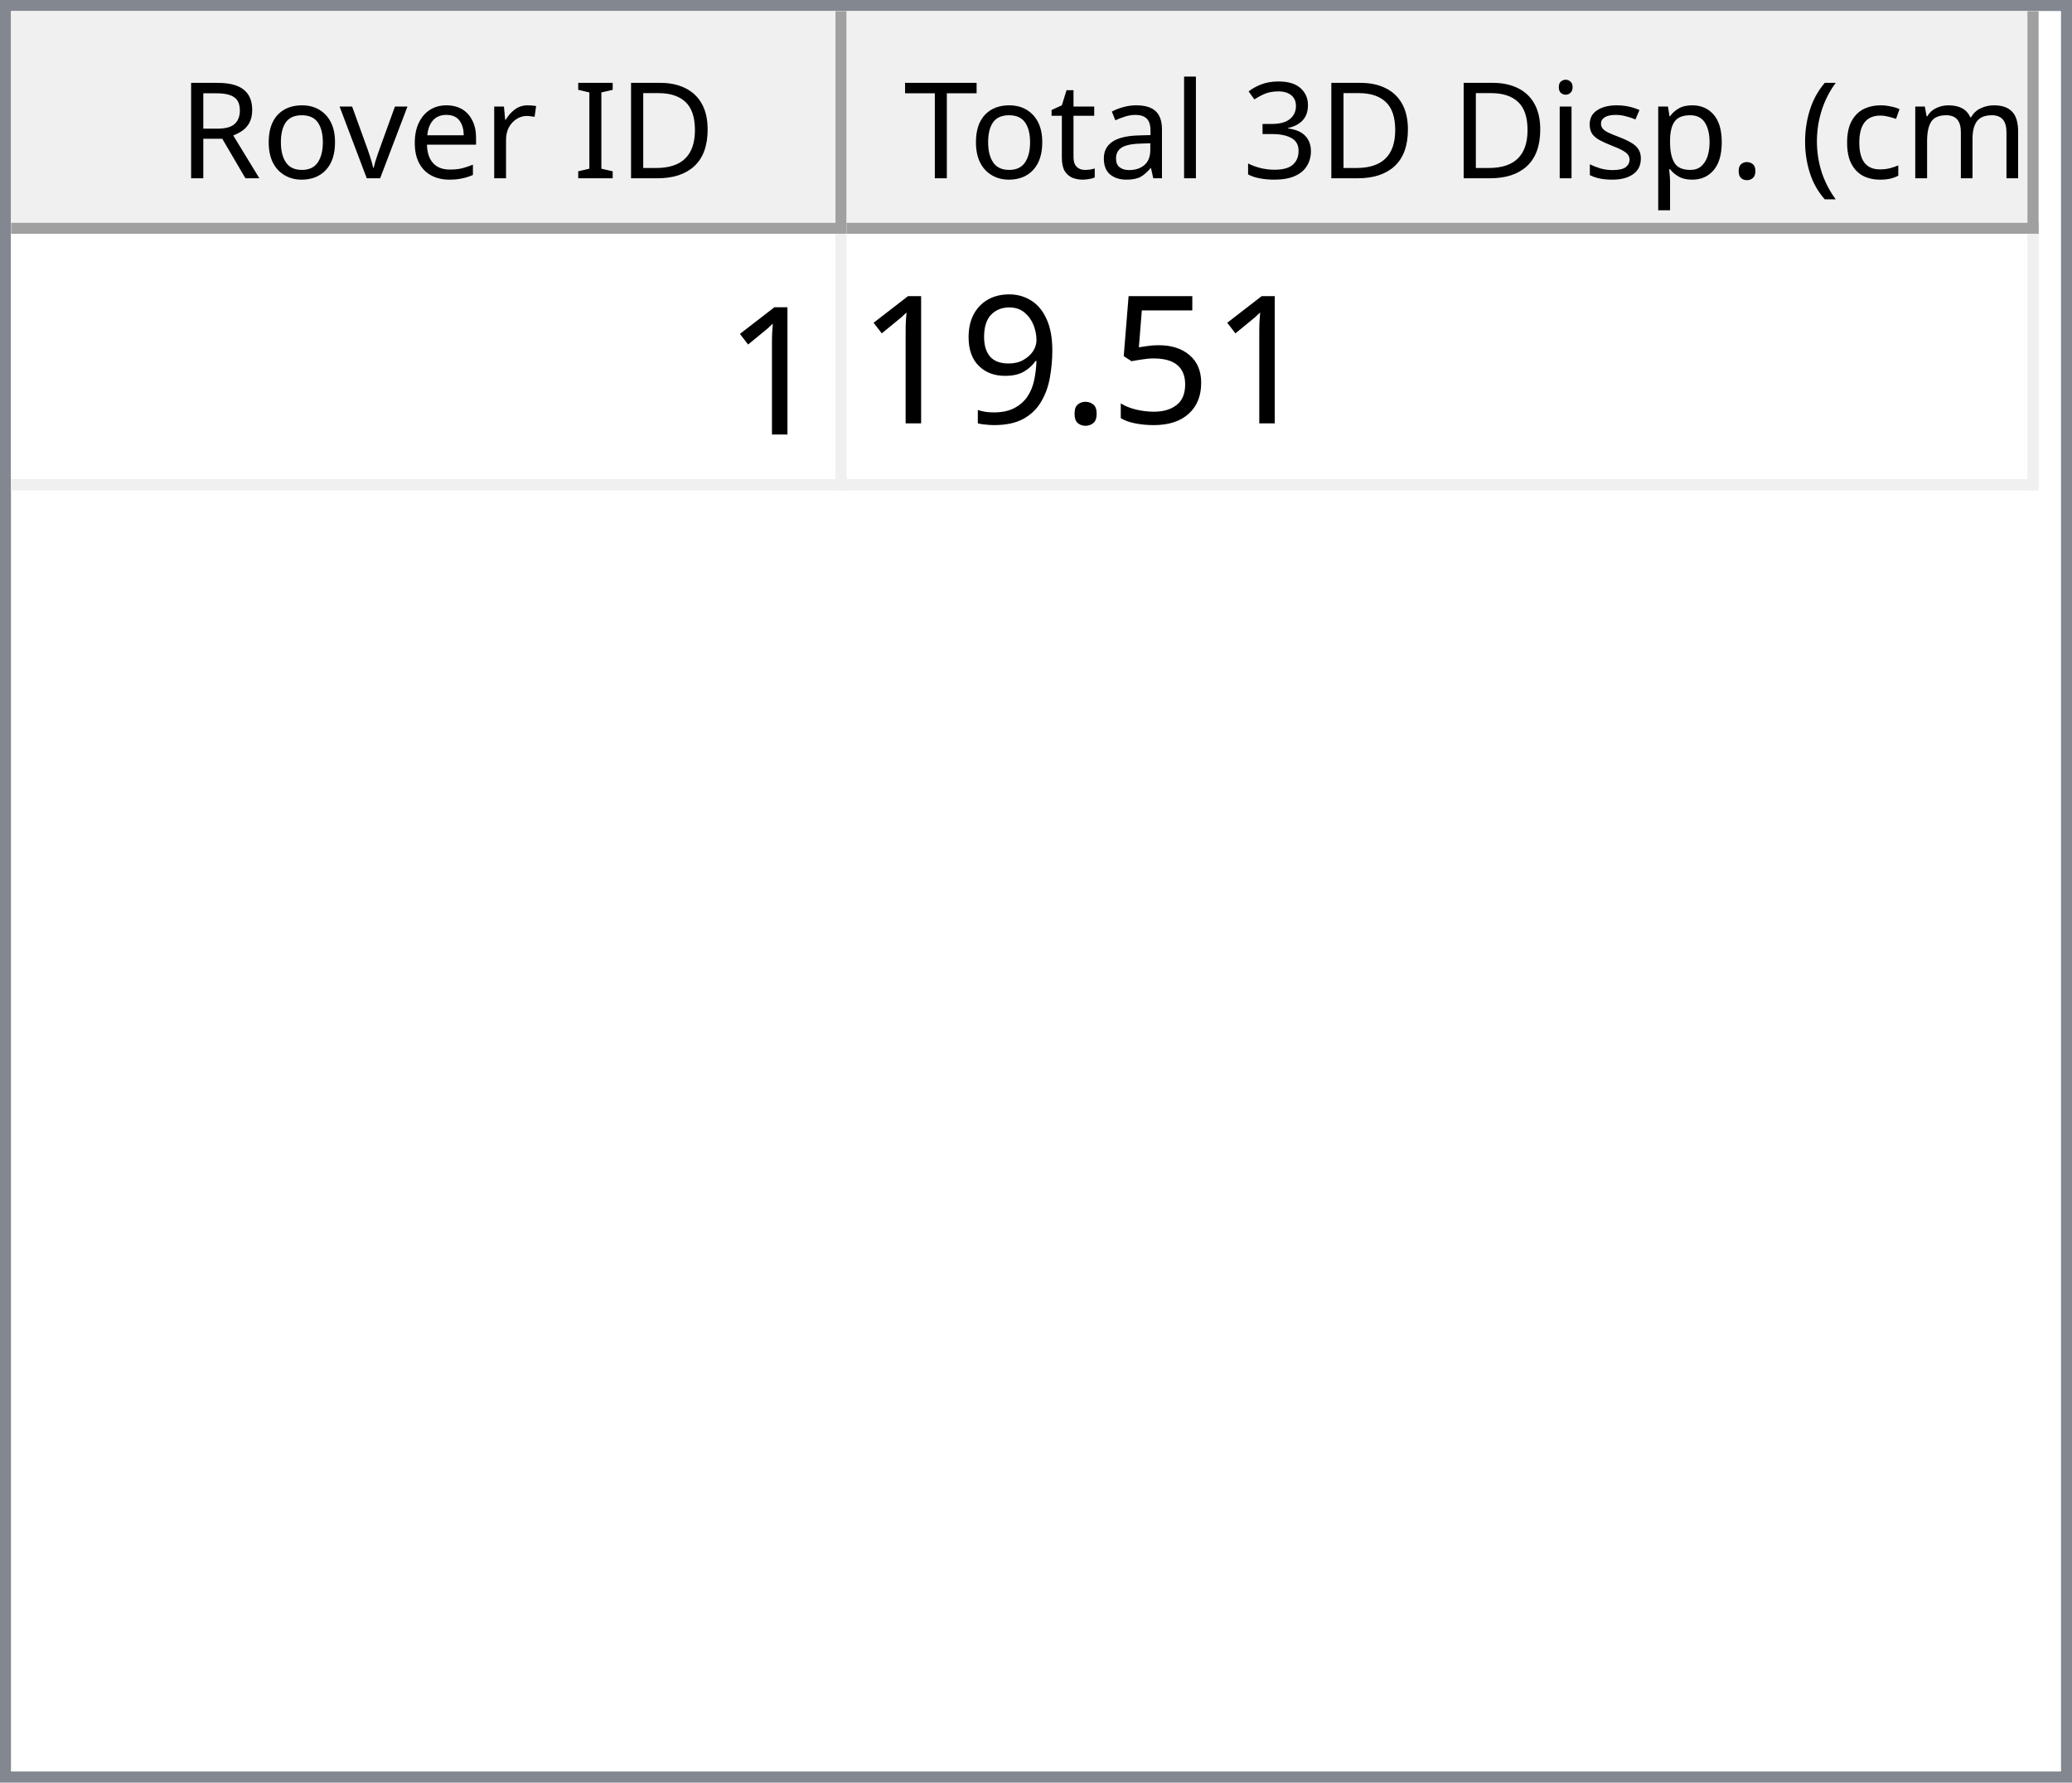
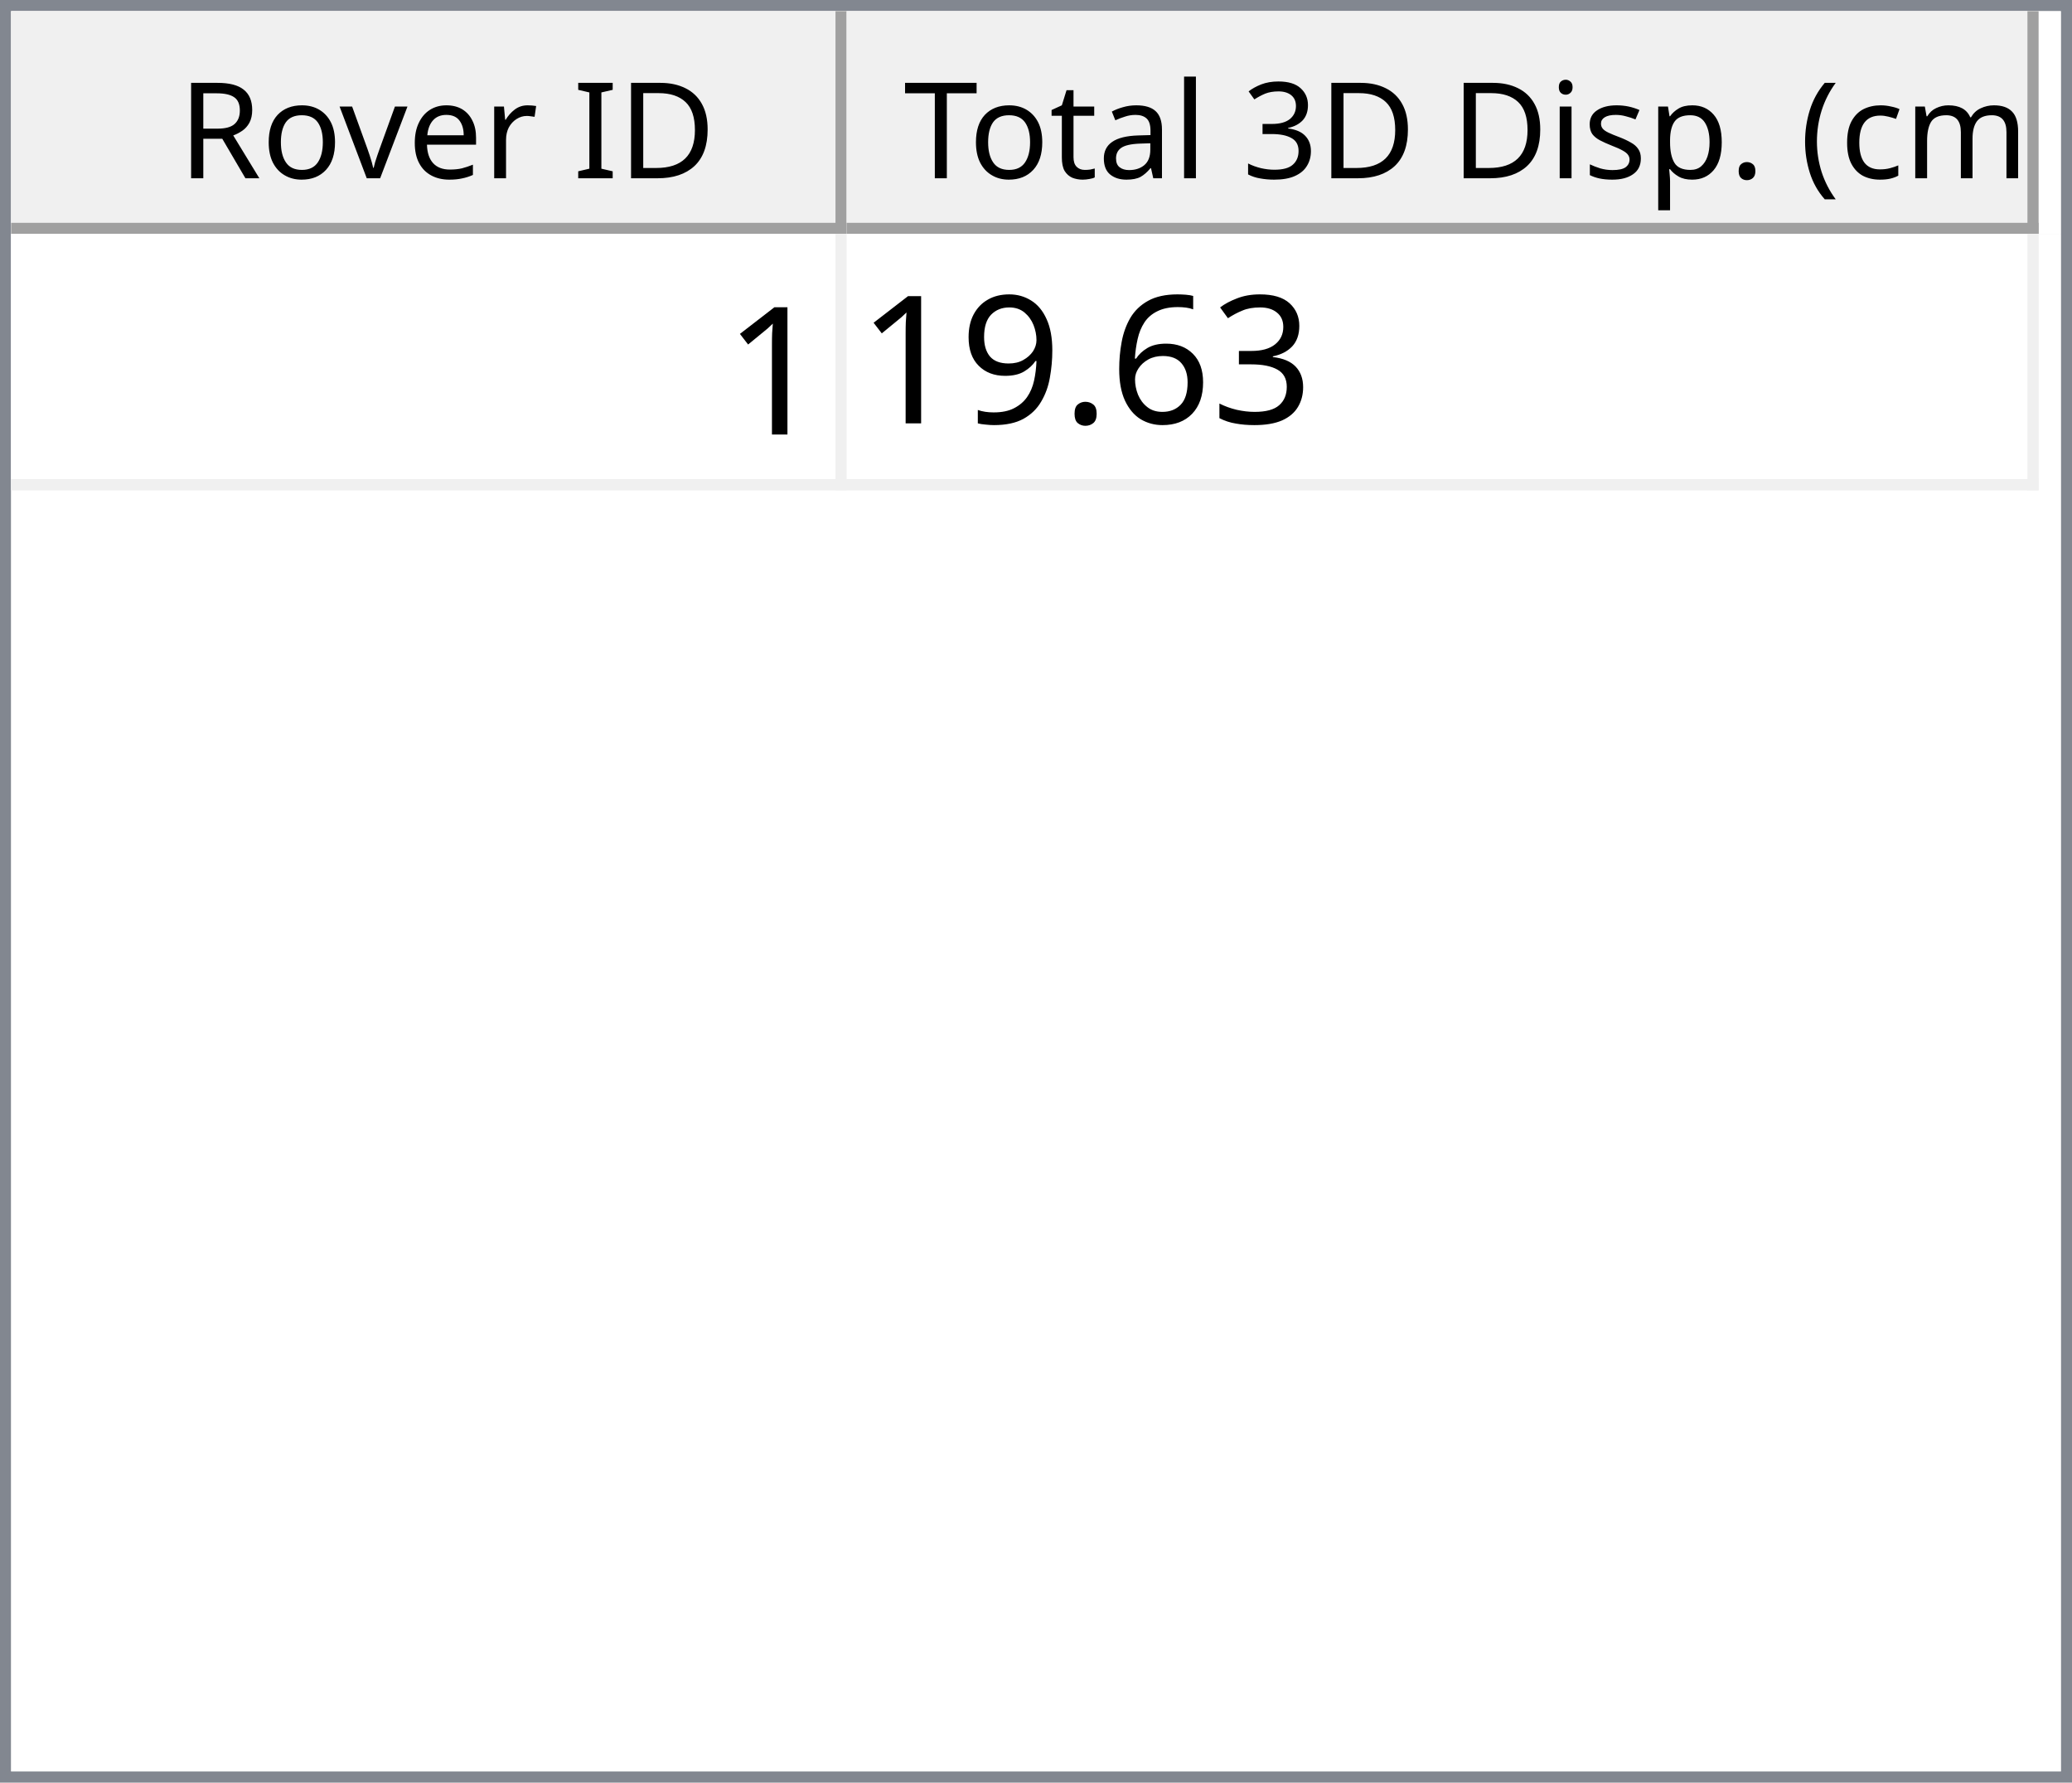
<svg xmlns="http://www.w3.org/2000/svg" style="fill-opacity:1; color-rendering:auto; color-interpolation:auto; text-rendering:auto; stroke:black; stroke-linecap:square; stroke-miterlimit:10; shape-rendering:auto; stroke-opacity:1; fill:black; stroke-dasharray:none; font-weight:normal; stroke-width:1; font-family:'Dialog'; font-style:normal; stroke-linejoin:miter; font-size:12px; stroke-dashoffset:0; image-rendering:auto;" width="186" height="160">
  <defs id="genericDefs" />
  <g>
    <defs id="defs1">
      <clipPath clipPathUnits="userSpaceOnUse" id="clipPath1">
        <path d="M0 0 L186 0 L186 160 L0 160 L0 0 Z" />
      </clipPath>
      <clipPath clipPathUnits="userSpaceOnUse" id="clipPath2">
        <path d="M0 0 L0 160 L186 160 L186 0 Z" />
      </clipPath>
      <clipPath clipPathUnits="userSpaceOnUse" id="clipPath3">
        <path d="M0 0 L0 20 L184 20 L184 0 Z" />
      </clipPath>
      <clipPath clipPathUnits="userSpaceOnUse" id="clipPath4">
        <path d="M0 0 L0 20 L75 20 L75 0 Z" />
      </clipPath>
      <clipPath clipPathUnits="userSpaceOnUse" id="clipPath5">
        <path d="M1 1 L1 19 L74 19 L74 1 Z" />
      </clipPath>
      <clipPath clipPathUnits="userSpaceOnUse" id="clipPath6">
        <path d="M0 0 L0 18 L73 18 L73 0 Z" />
      </clipPath>
      <clipPath clipPathUnits="userSpaceOnUse" id="clipPath7">
        <path d="M-0.5 -0.5 L-0.5 19.5 L74.5 19.5 L74.5 -0.5 Z" />
      </clipPath>
      <clipPath clipPathUnits="userSpaceOnUse" id="clipPath8">
        <path d="M0 0 L0 20 L107 20 L107 0 Z" />
      </clipPath>
      <clipPath clipPathUnits="userSpaceOnUse" id="clipPath9">
        <path d="M1 1 L1 19 L106 19 L106 1 Z" />
      </clipPath>
      <clipPath clipPathUnits="userSpaceOnUse" id="clipPath10">
        <path d="M0 0 L0 18 L105 18 L105 0 Z" />
      </clipPath>
      <clipPath clipPathUnits="userSpaceOnUse" id="clipPath11">
        <path d="M-0.5 -0.5 L-0.5 19.5 L106.5 19.5 L106.5 -0.5 Z" />
      </clipPath>
      <clipPath clipPathUnits="userSpaceOnUse" id="clipPath12">
        <path d="M0 0 L0 138 L184 138 L184 0 Z" />
      </clipPath>
      <clipPath clipPathUnits="userSpaceOnUse" id="clipPath13">
        <path d="M0 0 L0 23 L182 23 L182 0 Z" />
      </clipPath>
      <clipPath clipPathUnits="userSpaceOnUse" id="clipPath14">
        <path d="M-0.5 -0.5 L-0.5 22.5 L181.5 22.5 L181.5 -0.5 Z" />
      </clipPath>
      <clipPath clipPathUnits="userSpaceOnUse" id="clipPath15">
        <path d="M0 0 L0 22 L74 22 L74 0 Z" />
      </clipPath>
      <clipPath clipPathUnits="userSpaceOnUse" id="clipPath16">
        <path d="M0 0 L0 22 L106 22 L106 0 Z" />
      </clipPath>
      <font horiz-adv-x="64.551" id="font1">
        <font-face ascent="107.91" descent="25.098" units-per-em="100" style="font-style:normal; font-family:Segoe UI; font-weight:normal;" />
        <missing-glyph horiz-adv-x="64.551" d="M8.109 0 L8.109 68.266 L56.453 68.266 L56.453 0 L8.109 0 ZM15.328 7.234 L49.219 7.234 L49.219 61.031 L15.328 61.031 L15.328 7.234 Z" />
        <glyph unicode="D" horiz-adv-x="70.117" d="M9.188 0 L9.188 70.016 L28.516 70.016 Q65.531 70.016 65.531 35.891 Q65.531 19.672 55.25 9.836 Q44.969 0 27.734 0 L9.188 0 ZM17.391 62.594 L17.391 7.422 L27.828 7.422 Q41.609 7.422 49.273 14.797 Q56.938 22.172 56.938 35.688 Q56.938 62.594 28.328 62.594 L17.391 62.594 Z" />
        <glyph unicode="I" horiz-adv-x="26.611" d="M17.391 0 L9.188 0 L9.188 70.016 L17.391 70.016 L17.391 0 Z" />
        <glyph unicode=" " horiz-adv-x="27.393" d="" />
        <glyph unicode="r" horiz-adv-x="34.766" d="M34.188 41.891 Q32.078 43.5 28.125 43.5 Q23 43.5 19.555 38.672 Q16.109 33.844 16.109 25.484 L16.109 0 L8.109 0 L8.109 50 L16.109 50 L16.109 39.703 L16.312 39.703 Q18.016 44.969 21.531 47.922 Q25.047 50.875 29.391 50.875 Q32.516 50.875 34.188 50.203 L34.188 41.891 Z" />
        <glyph unicode="e" horiz-adv-x="52.295" d="M48.297 23 L12.984 23 Q13.188 14.656 17.484 10.109 Q21.781 5.562 29.297 5.562 Q37.75 5.562 44.828 11.141 L44.828 3.609 Q38.234 -1.172 27.391 -1.172 Q16.797 -1.172 10.742 5.641 Q4.688 12.453 4.688 24.812 Q4.688 36.469 11.305 43.82 Q17.922 51.172 27.734 51.172 Q37.547 51.172 42.922 44.828 Q48.297 38.484 48.297 27.203 L48.297 23 ZM40.094 29.781 Q40.047 36.719 36.75 40.578 Q33.453 44.438 27.594 44.438 Q21.922 44.438 17.969 40.383 Q14.016 36.328 13.094 29.781 L40.094 29.781 Z" />
        <glyph unicode="v" horiz-adv-x="47.9" d="M47.406 50 L27.484 0 L19.625 0 L0.688 50 L9.469 50 L22.172 13.672 Q23.578 9.672 23.922 6.688 L24.125 6.688 Q24.609 10.453 25.688 13.484 L38.969 50 L47.406 50 Z" />
        <glyph unicode="o" horiz-adv-x="58.594" d="M29 -1.172 Q17.922 -1.172 11.305 5.836 Q4.688 12.844 4.688 24.422 Q4.688 37.016 11.57 44.094 Q18.453 51.172 30.172 51.172 Q41.359 51.172 47.633 44.289 Q53.906 37.406 53.906 25.203 Q53.906 13.234 47.141 6.031 Q40.375 -1.172 29 -1.172 ZM29.594 44.438 Q21.875 44.438 17.383 39.188 Q12.891 33.938 12.891 24.703 Q12.891 15.828 17.43 10.695 Q21.969 5.562 29.594 5.562 Q37.359 5.562 41.531 10.594 Q45.703 15.625 45.703 24.906 Q45.703 34.281 41.531 39.359 Q37.359 44.438 29.594 44.438 Z" />
        <glyph unicode="R" horiz-adv-x="59.814" d="M59.375 0 L49.609 0 L37.891 19.625 Q36.281 22.359 34.766 24.289 Q33.25 26.219 31.664 27.438 Q30.078 28.656 28.25 29.219 Q26.422 29.781 24.125 29.781 L17.391 29.781 L17.391 0 L9.188 0 L9.188 70.016 L30.078 70.016 Q34.672 70.016 38.555 68.867 Q42.438 67.719 45.289 65.375 Q48.141 63.031 49.758 59.547 Q51.375 56.062 51.375 51.375 Q51.375 47.703 50.273 44.656 Q49.172 41.609 47.148 39.211 Q45.125 36.812 42.266 35.133 Q39.406 33.453 35.844 32.516 L35.844 32.328 Q37.594 31.547 38.891 30.547 Q40.188 29.547 41.359 28.18 Q42.531 26.812 43.68 25.078 Q44.828 23.344 46.234 21.047 L59.375 0 ZM17.391 62.594 L17.391 37.203 L28.516 37.203 Q31.594 37.203 34.203 38.133 Q36.812 39.062 38.719 40.797 Q40.625 42.531 41.703 45.047 Q42.781 47.562 42.781 50.688 Q42.781 56.297 39.141 59.445 Q35.5 62.594 28.609 62.594 L17.391 62.594 Z" />
        <glyph unicode=")" horiz-adv-x="30.176" d="M8.297 -15.922 L1.172 -15.922 Q16.406 2.344 16.406 26.812 Q16.406 51.469 1.078 70.016 L8.297 70.016 Q23.531 52.156 23.531 26.703 Q23.531 1.375 8.297 -15.922 Z" />
        <glyph unicode="m" horiz-adv-x="86.133" d="M79.109 0 L71.094 0 L71.094 28.719 Q71.094 37.016 68.531 40.727 Q65.969 44.438 59.906 44.438 Q54.781 44.438 51.195 39.75 Q47.609 35.062 47.609 28.516 L47.609 0 L39.594 0 L39.594 29.688 Q39.594 44.438 28.219 44.438 Q22.953 44.438 19.531 40.016 Q16.109 35.594 16.109 28.516 L16.109 0 L8.109 0 L8.109 50 L16.109 50 L16.109 42.094 L16.312 42.094 Q21.625 51.172 31.844 51.172 Q36.969 51.172 40.773 48.312 Q44.578 45.453 46 40.828 Q51.562 51.172 62.594 51.172 Q79.109 51.172 79.109 30.812 L79.109 0 Z" />
        <glyph unicode="c" horiz-adv-x="46.191" d="M42.188 2.297 Q36.422 -1.172 28.516 -1.172 Q17.828 -1.172 11.258 5.789 Q4.688 12.75 4.688 23.828 Q4.688 36.188 11.766 43.68 Q18.844 51.172 30.672 51.172 Q37.25 51.172 42.281 48.734 L42.281 40.531 Q36.719 44.438 30.375 44.438 Q22.703 44.438 17.797 38.945 Q12.891 33.453 12.891 24.516 Q12.891 15.719 17.508 10.641 Q22.125 5.562 29.891 5.562 Q36.422 5.562 42.188 9.906 L42.188 2.297 Z" />
        <glyph unicode="(" horiz-adv-x="30.176" d="M29.109 -15.922 L21.969 -15.922 Q6.844 1.375 6.844 26.703 Q6.844 52.156 21.969 70.016 L29.203 70.016 Q13.875 51.469 13.875 26.812 Q13.875 2.344 29.109 -15.922 Z" />
        <glyph unicode="." horiz-adv-x="21.68" d="M10.891 -1.078 Q8.641 -1.078 7.055 0.539 Q5.469 2.156 5.469 4.391 Q5.469 6.641 7.055 8.273 Q8.641 9.906 10.891 9.906 Q13.188 9.906 14.797 8.273 Q16.406 6.641 16.406 4.391 Q16.406 2.156 14.797 0.539 Q13.188 -1.078 10.891 -1.078 Z" />
        <glyph unicode="p" horiz-adv-x="58.789" d="M16.312 7.234 L16.109 7.234 L16.109 -23 L8.109 -23 L8.109 50 L16.109 50 L16.109 41.219 L16.312 41.219 Q22.219 51.172 33.594 51.172 Q43.266 51.172 48.688 44.461 Q54.109 37.75 54.109 26.469 Q54.109 13.922 48 6.375 Q41.891 -1.172 31.297 -1.172 Q21.578 -1.172 16.312 7.234 ZM16.109 27.391 L16.109 20.406 Q16.109 14.203 20.141 9.883 Q24.172 5.562 30.375 5.562 Q37.641 5.562 41.773 11.133 Q45.906 16.703 45.906 26.609 Q45.906 34.969 42.047 39.703 Q38.188 44.438 31.594 44.438 Q24.609 44.438 20.359 39.578 Q16.109 34.719 16.109 27.391 Z" />
        <glyph unicode="s" horiz-adv-x="42.432" d="M5.078 1.812 L5.078 10.406 Q11.625 5.562 19.484 5.562 Q30.031 5.562 30.031 12.594 Q30.031 14.594 29.125 15.992 Q28.219 17.391 26.68 18.461 Q25.141 19.531 23.07 20.383 Q21 21.234 18.609 22.172 Q15.281 23.484 12.766 24.828 Q10.25 26.172 8.57 27.859 Q6.891 29.547 6.031 31.695 Q5.172 33.844 5.172 36.719 Q5.172 40.234 6.789 42.945 Q8.406 45.656 11.086 47.484 Q13.766 49.312 17.211 50.242 Q20.656 51.172 24.312 51.172 Q30.812 51.172 35.938 48.922 L35.938 40.828 Q30.422 44.438 23.25 44.438 Q21 44.438 19.195 43.922 Q17.391 43.406 16.094 42.477 Q14.797 41.547 14.086 40.258 Q13.375 38.969 13.375 37.406 Q13.375 35.453 14.086 34.133 Q14.797 32.812 16.164 31.789 Q17.531 30.766 19.484 29.938 Q21.438 29.109 23.922 28.125 Q27.25 26.859 29.883 25.516 Q32.516 24.172 34.375 22.484 Q36.234 20.797 37.234 18.602 Q38.234 16.406 38.234 13.375 Q38.234 9.672 36.602 6.938 Q34.969 4.203 32.234 2.398 Q29.5 0.594 25.93 -0.289 Q22.359 -1.172 18.453 -1.172 Q10.75 -1.172 5.078 1.812 Z" />
        <glyph unicode="i" horiz-adv-x="24.219" d="M12.203 62.703 Q10.062 62.703 8.547 64.164 Q7.031 65.625 7.031 67.875 Q7.031 70.125 8.547 71.609 Q10.062 73.094 12.203 73.094 Q14.406 73.094 15.945 71.609 Q17.484 70.125 17.484 67.875 Q17.484 65.719 15.945 64.211 Q14.406 62.703 12.203 62.703 ZM16.109 0 L8.109 0 L8.109 50 L16.109 50 L16.109 0 Z" />
        <glyph unicode="3" horiz-adv-x="53.906" d="M46.531 19.828 Q46.531 15.094 44.75 11.211 Q42.969 7.328 39.719 4.57 Q36.469 1.812 31.93 0.297 Q27.391 -1.219 21.922 -1.219 Q11.922 -1.219 6 2.594 L6 11.188 Q13.094 5.609 22.219 5.609 Q25.875 5.609 28.828 6.539 Q31.781 7.469 33.906 9.227 Q36.031 10.984 37.18 13.477 Q38.328 15.969 38.328 19.094 Q38.328 32.812 18.797 32.812 L12.984 32.812 L12.984 39.594 L18.5 39.594 Q35.797 39.594 35.797 52.484 Q35.797 64.406 22.609 64.406 Q15.188 64.406 8.688 59.422 L8.688 67.188 Q15.375 71.188 24.609 71.188 Q29 71.188 32.57 69.969 Q36.141 68.75 38.68 66.555 Q41.219 64.359 42.609 61.281 Q44 58.203 44 54.5 Q44 40.672 30.031 36.719 L30.031 36.531 Q33.594 36.141 36.625 34.797 Q39.656 33.453 41.852 31.305 Q44.047 29.156 45.289 26.25 Q46.531 23.344 46.531 19.828 Z" />
        <glyph unicode="l" horiz-adv-x="24.219" d="M16.109 0 L8.109 0 L8.109 74.031 L16.109 74.031 L16.109 0 Z" />
        <glyph unicode="a" horiz-adv-x="50.879" d="M43.891 0 L35.891 0 L35.891 7.812 L35.688 7.812 Q30.469 -1.172 20.312 -1.172 Q12.844 -1.172 8.617 2.781 Q4.391 6.734 4.391 13.281 Q4.391 27.297 20.906 29.594 L35.891 31.688 Q35.891 44.438 25.594 44.438 Q16.547 44.438 9.281 38.281 L9.281 46.484 Q16.656 51.172 26.266 51.172 Q43.891 51.172 43.891 32.516 L43.891 0 ZM35.891 25.297 L23.828 23.641 Q18.266 22.859 15.43 20.875 Q12.594 18.891 12.594 13.875 Q12.594 10.203 15.211 7.883 Q17.828 5.562 22.172 5.562 Q28.125 5.562 32.008 9.742 Q35.891 13.922 35.891 20.312 L35.891 25.297 Z" />
        <glyph unicode="t" horiz-adv-x="33.887" d="M31.297 0.484 Q28.469 -1.078 23.828 -1.078 Q10.688 -1.078 10.688 13.578 L10.688 43.172 L2.094 43.172 L2.094 50 L10.688 50 L10.688 62.203 L18.703 64.797 L18.703 50 L31.297 50 L31.297 43.172 L18.703 43.172 L18.703 14.984 Q18.703 9.969 20.414 7.82 Q22.125 5.672 26.078 5.672 Q29.109 5.672 31.297 7.328 L31.297 0.484 Z" />
        <glyph unicode="T" horiz-adv-x="52.393" d="M50.594 62.594 L30.375 62.594 L30.375 0 L22.172 0 L22.172 62.594 L2 62.594 L2 70.016 L50.594 70.016 L50.594 62.594 Z" />
      </font>
      <font horiz-adv-x="75.0" id="font2">
        <font-face ascent="100.537" descent="21.973" units-per-em="100" style="font-style:normal; font-family:sans-serif; font-weight:normal;" />
        <missing-glyph horiz-adv-x="75.0" d="M12.5 0 L12.5 62.5 L62.5 62.5 L62.5 0 L12.5 0 ZM14.062 1.562 L60.938 1.562 L60.938 60.938 L14.062 60.938 L14.062 1.562 Z" />
        <glyph unicode="1" horiz-adv-x="55.615" d="M37.25 0 L28.469 0 L28.469 56 Q25.297 52.984 20.141 49.953 Q14.984 46.922 10.891 45.406 L10.891 53.906 Q18.266 57.375 23.781 62.305 Q29.297 67.234 31.594 71.875 L37.25 71.875 L37.25 0 Z" />
-         <glyph unicode="5" horiz-adv-x="55.615" d="M4.156 18.75 L13.375 19.531 Q14.406 12.797 18.141 9.398 Q21.875 6 27.156 6 Q33.5 6 37.891 10.789 Q42.281 15.578 42.281 23.484 Q42.281 31 38.062 35.352 Q33.844 39.703 27 39.703 Q22.75 39.703 19.336 37.773 Q15.922 35.844 13.969 32.766 L5.719 33.844 L12.641 70.609 L48.25 70.609 L48.25 62.203 L19.672 62.203 L15.828 42.969 Q22.266 47.469 29.344 47.469 Q38.719 47.469 45.164 40.969 Q51.609 34.469 51.609 24.266 Q51.609 14.547 45.953 7.469 Q39.062 -1.219 27.156 -1.219 Q17.391 -1.219 11.211 4.25 Q5.031 9.719 4.156 18.75 Z" />
+         <glyph unicode="3" horiz-adv-x="55.615" d="M4.203 18.891 L12.984 20.062 Q14.5 12.594 18.141 9.297 Q21.781 6 27 6 Q33.203 6 37.477 10.297 Q41.75 14.594 41.75 20.953 Q41.75 27 37.797 30.93 Q33.844 34.859 27.734 34.859 Q25.25 34.859 21.531 33.891 L22.516 41.609 Q23.391 41.5 23.922 41.5 Q29.547 41.5 34.039 44.43 Q38.531 47.359 38.531 53.469 Q38.531 58.297 35.258 61.477 Q31.984 64.656 26.812 64.656 Q21.688 64.656 18.266 61.43 Q14.844 58.203 13.875 51.766 L5.078 53.328 Q6.688 62.156 12.398 67.016 Q18.109 71.875 26.609 71.875 Q32.469 71.875 37.398 69.359 Q42.328 66.844 44.945 62.5 Q47.562 58.156 47.562 53.266 Q47.562 48.641 45.07 44.828 Q42.578 41.016 37.703 38.766 Q44.047 37.312 47.562 32.695 Q51.078 28.078 51.078 21.141 Q51.078 11.766 44.242 5.25 Q37.406 -1.266 26.953 -1.266 Q17.531 -1.266 11.305 4.352 Q5.078 9.969 4.203 18.891 Z" />
+         <glyph unicode="6" horiz-adv-x="55.615" d="M49.75 54.047 L41.016 53.375 Q39.844 58.547 37.703 60.891 Q34.125 64.656 28.906 64.656 Q24.703 64.656 21.531 62.312 Q17.391 59.281 14.992 53.469 Q12.594 47.656 12.5 36.922 Q15.672 41.75 20.266 44.094 Q24.859 46.438 29.891 46.438 Q38.672 46.438 44.852 39.969 Q51.031 33.5 51.031 23.25 Q51.031 16.5 48.125 10.719 Q45.219 4.938 40.141 1.859 Q35.062 -1.219 28.609 -1.219 Q17.625 -1.219 10.695 6.859 Q3.766 14.938 3.766 33.5 Q3.766 54.25 11.422 63.672 Q18.109 71.875 29.438 71.875 Q37.891 71.875 43.289 67.141 Q48.688 62.406 49.75 54.047 ZM13.875 23.188 Q13.875 18.656 15.797 14.508 Q17.719 10.359 21.188 8.18 Q24.656 6 28.469 6 Q34.031 6 38.039 10.492 Q42.047 14.984 42.047 22.703 Q42.047 30.125 38.086 34.398 Q34.125 38.672 28.125 38.672 Q22.172 38.672 18.023 34.398 Q13.875 30.125 13.875 23.188 Z" />
        <glyph unicode="." horiz-adv-x="27.783" d="M9.078 0 L9.078 10.016 L19.094 10.016 L19.094 0 L9.078 0 Z" />
        <glyph unicode="9" horiz-adv-x="55.615" d="M5.469 16.547 L13.922 17.328 Q14.984 11.375 18.016 8.688 Q21.047 6 25.781 6 Q29.828 6 32.883 7.859 Q35.938 9.719 37.891 12.82 Q39.844 15.922 41.164 21.195 Q42.484 26.469 42.484 31.938 Q42.484 32.516 42.438 33.688 Q39.797 29.5 35.234 26.883 Q30.672 24.266 25.344 24.266 Q16.453 24.266 10.305 30.711 Q4.156 37.156 4.156 47.703 Q4.156 58.594 10.578 65.234 Q17 71.875 26.656 71.875 Q33.641 71.875 39.43 68.117 Q45.219 64.359 48.219 57.398 Q51.219 50.438 51.219 37.25 Q51.219 23.531 48.242 15.406 Q45.266 7.281 39.383 3.031 Q33.5 -1.219 25.594 -1.219 Q17.188 -1.219 11.867 3.445 Q6.547 8.109 5.469 16.547 ZM41.453 48.141 Q41.453 55.719 37.43 60.156 Q33.406 64.594 27.734 64.594 Q21.875 64.594 17.531 59.812 Q13.188 55.031 13.188 47.406 Q13.188 40.578 17.312 36.305 Q21.438 32.031 27.484 32.031 Q33.594 32.031 37.523 36.305 Q41.453 40.578 41.453 48.141 Z" />
      </font>
    </defs>
    <g style="fill:white; stroke:white;">
      <rect x="0" y="0" width="186" style="clip-path:url(#clipPath1); stroke:none;" height="160" />
    </g>
    <g style="fill:white; text-rendering:optimizeSpeed; color-rendering:optimizeSpeed; image-rendering:optimizeSpeed; shape-rendering:crispEdges; stroke:white; color-interpolation:sRGB;">
      <rect x="0" width="186" height="160" y="0" style="stroke:none;" />
      <path style="stroke:none;" d="M0 160 L186 160 L186 0 L0 0 Z" />
    </g>
    <g style="fill:rgb(240,240,240); font-family:'Segoe UI'; stroke:rgb(240,240,240);">
      <rect x="0" y="0" width="186" style="clip-path:url(#clipPath2); stroke:none;" height="160" />
    </g>
    <g style="fill:rgb(130,135,144); font-family:'Segoe UI'; stroke:rgb(130,135,144);">
      <path d="M0 0 L186 0 L186 160 L0 160 L0 0 ZM1 1 L185 1 L185 159 L1 159 L1 1 Z" style="fill-rule:evenodd; clip-path:url(#clipPath2); stroke:none;" />
    </g>
    <g style="fill:white; font-family:'Segoe UI'; stroke:white;" transform="translate(1,1)">
      <rect x="0" y="0" width="184" style="clip-path:url(#clipPath3); stroke:none;" height="20" />
    </g>
    <g style="fill:rgb(240,240,240); font-family:'Segoe UI'; stroke:rgb(240,240,240);" transform="translate(1,1)">
      <rect x="0" y="0" width="75" style="clip-path:url(#clipPath4); stroke:none;" height="20" />
    </g>
    <g style="font-family:'Segoe UI';" transform="translate(2,2)">
      <text x="14" xml:space="preserve" y="14" style="clip-path:url(#clipPath6); stroke:none;">Rover ID</text>
    </g>
    <g style="fill:rgb(160,160,160); font-family:'Segoe UI'; stroke:rgb(160,160,160); stroke-linejoin:bevel;" transform="translate(1.5,1.5)">
      <line x1="74" x2="74" y1="0" style="fill:none; clip-path:url(#clipPath7);" y2="19" />
    </g>
    <g style="fill:rgb(160,160,160); font-family:'Segoe UI'; stroke:rgb(160,160,160); stroke-linejoin:bevel;" transform="matrix(1,0,0,1,1,1) translate(0.5,0.5)">
      <line x1="0" x2="74" y1="19" style="fill:none; clip-path:url(#clipPath7);" y2="19" />
    </g>
    <g style="fill:rgb(240,240,240); font-family:'Segoe UI'; stroke:rgb(240,240,240);" transform="translate(76,1)">
      <rect x="0" y="0" width="107" style="clip-path:url(#clipPath8); stroke:none;" height="20" />
    </g>
    <g style="font-family:'Segoe UI';" transform="translate(77,2)">
      <text x="1" xml:space="preserve" y="14" style="clip-path:url(#clipPath10); stroke:none;"> Total 3D Disp. (cm)</text>
    </g>
    <g style="fill:rgb(160,160,160); font-family:'Segoe UI'; stroke:rgb(160,160,160); stroke-linejoin:bevel;" transform="translate(76.5,1.5)">
      <line x1="106" x2="106" y1="0" style="fill:none; clip-path:url(#clipPath11);" y2="19" />
    </g>
    <g style="fill:rgb(160,160,160); font-family:'Segoe UI'; stroke:rgb(160,160,160); stroke-linejoin:bevel;" transform="matrix(1,0,0,1,76,1) translate(0.5,0.5)">
      <line x1="0" x2="106" y1="19" style="fill:none; clip-path:url(#clipPath11);" y2="19" />
    </g>
    <g style="fill:white; font-family:'Segoe UI'; stroke:white;" transform="translate(1,21)">
      <rect x="0" y="0" width="184" style="clip-path:url(#clipPath12); stroke:none;" height="138" />
    </g>
    <g style="fill:rgb(240,240,240); font-size:16px; font-family:sans-serif; stroke:rgb(240,240,240);" transform="translate(1,21)">
      <rect x="0" y="0" width="182" style="clip-path:url(#clipPath13); stroke:none;" height="23" />
      <line transform="translate(0.5,0.5)" x1="0" x2="181" y1="22" style="clip-path:url(#clipPath14); fill:none; stroke-linejoin:bevel;" y2="22" />
    </g>
    <g transform="matrix(1,0,0,1,1,21) translate(0.5,0.5)" style="fill:rgb(240,240,240); font-size:16px; font-family:sans-serif; stroke:rgb(240,240,240); stroke-linejoin:bevel;">
      <line x1="74" x2="74" y1="0" style="fill:none; clip-path:url(#clipPath14);" y2="22" />
    </g>
    <g transform="matrix(1,0,0,1,1,21) translate(0.5,0.5)" style="fill:rgb(240,240,240); font-size:16px; font-family:sans-serif; stroke:rgb(240,240,240); stroke-linejoin:bevel;">
      <line x1="181" x2="181" y1="0" style="fill:none; clip-path:url(#clipPath14);" y2="22" />
    </g>
    <g style="fill:white; font-size:16px; font-family:sans-serif; stroke:white;" transform="matrix(1,0,0,1,1,21)">
      <rect x="0" y="0" width="74" style="clip-path:url(#clipPath15); stroke:none;" height="22" />
      <text x="64" y="18" style="fill:black; clip-path:url(#clipPath15); stroke:none;" xml:space="preserve">1</text>
    </g>
    <g style="fill:white; font-size:16px; font-family:sans-serif; stroke:white;" transform="matrix(1,0,0,1,1,21) translate(75,0)">
      <rect x="0" y="0" width="106" style="clip-path:url(#clipPath16); stroke:none;" height="22" />
-       <text x="1" y="17" style="fill:black; clip-path:url(#clipPath16); stroke:none;" xml:space="preserve">19.51</text>
+       <text x="1" y="17" style="fill:black; clip-path:url(#clipPath16); stroke:none;" xml:space="preserve">19.63</text>
    </g>
  </g>
</svg>
